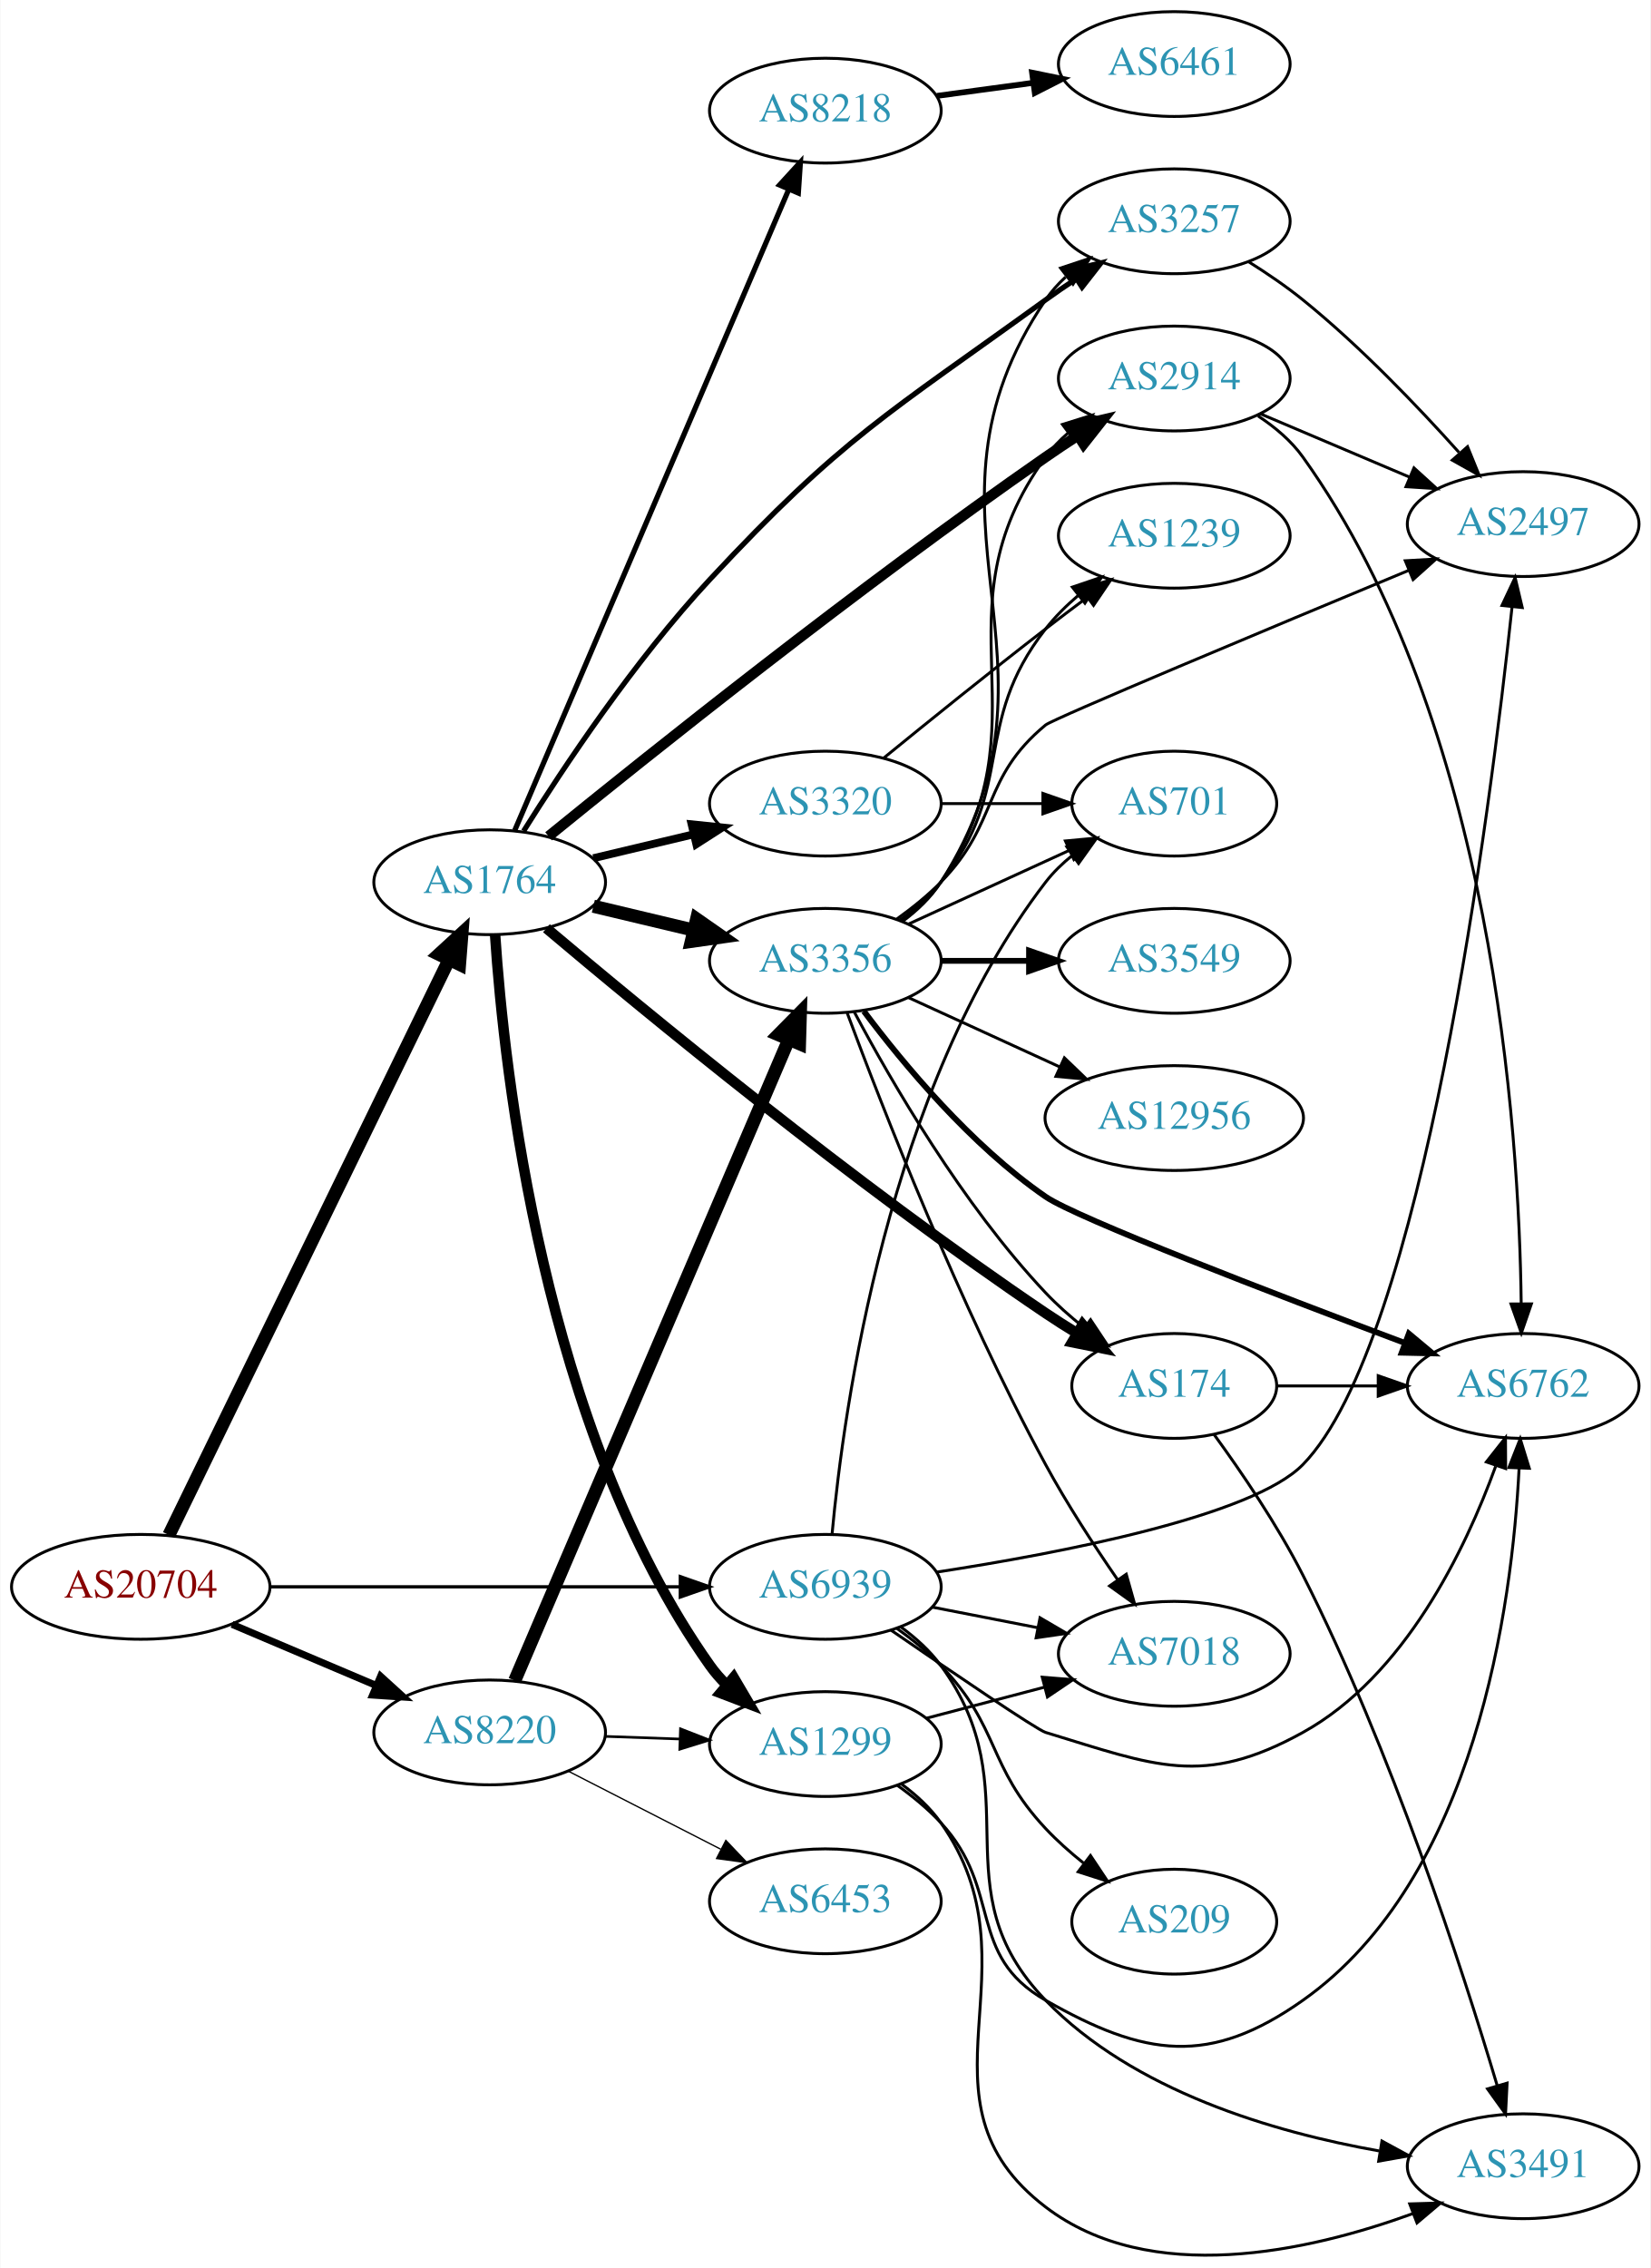
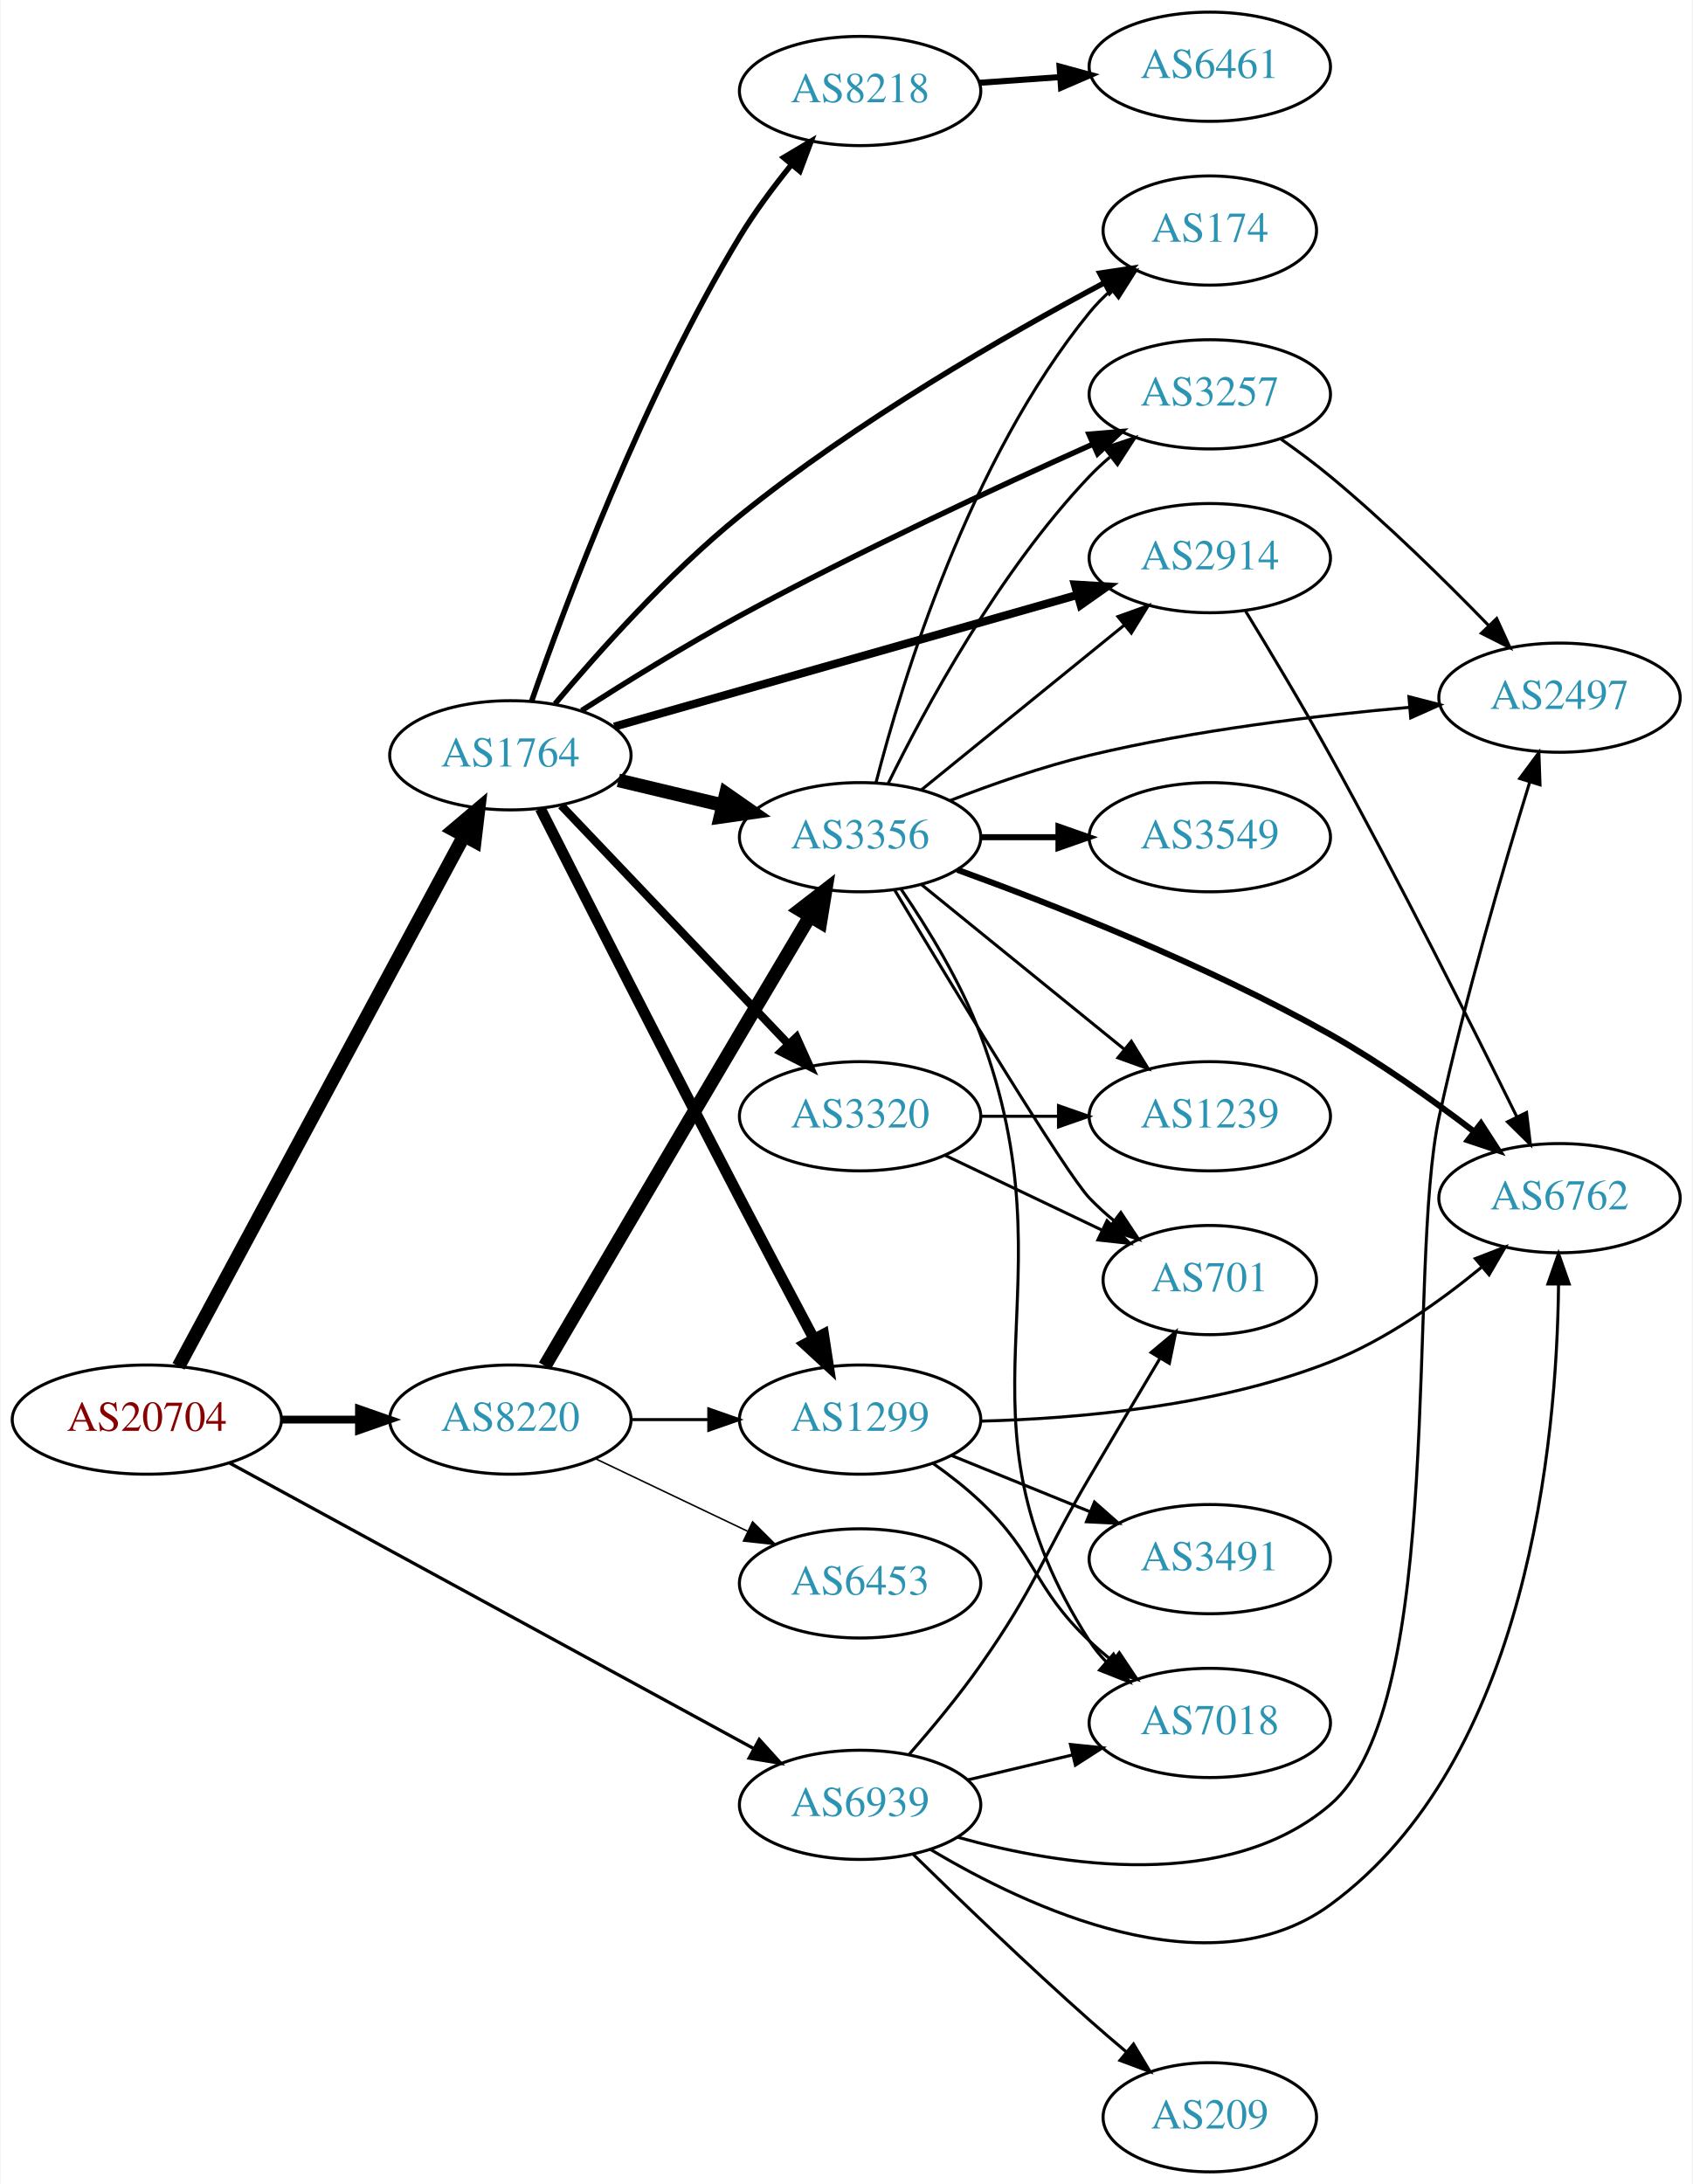
- <svg xmlns="http://www.w3.org/2000/svg" xmlns:xlink="http://www.w3.org/1999/xlink" width="567pt" height="779pt" viewBox="0.00 0.00 566.66 778.95">
-   <g id="graph0" class="graph" transform="scale(1 1) rotate(0) translate(4 774.946)">
-     <polygon fill="white" stroke="none" points="-4,4 -4,-774.946 562.663,-774.946 562.663,4 -4,4" />
+ <svg xmlns="http://www.w3.org/2000/svg" xmlns:xlink="http://www.w3.org/1999/xlink" width="558pt" height="720pt" viewBox="0.00 0.00 557.56 720.00">
+   <g id="graph0" class="graph" transform="scale(1 1) rotate(0) translate(4 716)">
+     <polygon fill="white" stroke="none" points="-4,4 -4,-716 553.564,-716 553.564,4 -4,4" />
    <g id="node1" class="node">
      <g id="a_node1">
        <a xlink:href="/asn/20704" xlink:title="AS20704 ~ Hirschstettnerstr. 19-21 L1 [AT]">
-           <ellipse fill="#ffffff" stroke="black" cx="44.196" cy="-229.946" rx="44.393" ry="18" />
-           <text text-anchor="middle" x="44.196" y="-226.246" font-family="Times,serif" font-size="14.00" fill="#880000">AS20704</text>
+           <ellipse fill="#ffffff" stroke="black" cx="44.196" cy="-248" rx="44.393" ry="18" />
+           <text text-anchor="middle" x="44.196" y="-244.3" font-family="Times,serif" font-size="14.00" fill="#880000">AS20704</text>
        </a>
      </g>
    </g>
    <g id="node2" class="node">
      <g id="a_node2">
        <a xlink:href="/asn/1764" xlink:title="AS1764 ~ NEXTLAYER-AS [AT]">
-           <ellipse fill="#ffffff" stroke="black" cx="164.039" cy="-471.946" rx="39.794" ry="18" />
-           <text text-anchor="middle" x="164.039" y="-468.246" font-family="Times,serif" font-size="14.00" fill="#2c94b3">AS1764</text>
+           <ellipse fill="#ffffff" stroke="black" cx="164.039" cy="-467" rx="39.794" ry="18" />
+           <text text-anchor="middle" x="164.039" y="-463.3" font-family="Times,serif" font-size="14.00" fill="#2c94b3">AS1764</text>
        </a>
      </g>
    </g>
    <g id="edge1" class="edge">
-       <path fill="none" stroke="black" stroke-width="4.5" d="M53.861,-247.741C74.342,-289.8 125.829,-395.534 150.055,-445.284" />
-       <polygon fill="black" stroke="black" stroke-width="4.5" points="146.601,-447.185 154.52,-454.452 153.682,-443.737 146.601,-447.185" />
+       <path fill="none" stroke="black" stroke-width="4.5" d="M54.64,-265.551C75.24,-303.834 124.315,-395.035 148.732,-440.413" />
+       <polygon fill="black" stroke="black" stroke-width="4.5" points="145.343,-442.425 153.549,-449.365 152.278,-438.693 145.343,-442.425" />
    </g>
    <g id="node3" class="node">
      <g id="a_node3">
        <a xlink:href="/asn/8220" xlink:title="AS8220 ~ COLT [GB]">
-           <ellipse fill="#ffffff" stroke="black" cx="164.039" cy="-179.946" rx="39.794" ry="18" />
-           <text text-anchor="middle" x="164.039" y="-176.246" font-family="Times,serif" font-size="14.00" fill="#2c94b3">AS8220</text>
+           <ellipse fill="#ffffff" stroke="black" cx="164.039" cy="-248" rx="39.794" ry="18" />
+           <text text-anchor="middle" x="164.039" y="-244.3" font-family="Times,serif" font-size="14.00" fill="#2c94b3">AS8220</text>
        </a>
      </g>
    </g>
    <g id="edge2" class="edge">
-       <path fill="none" stroke="black" stroke-width="2.438" d="M75.543,-217.07C90.566,-210.696 108.857,-202.935 124.824,-196.161" />
-       <polygon fill="black" stroke="black" stroke-width="2.438" points="126.577,-199.219 134.416,-192.091 123.843,-192.775 126.577,-199.219" />
+       <path fill="none" stroke="black" stroke-width="2.571" d="M88.407,-248C96.72,-248 105.482,-248 113.965,-248" />
+       <polygon fill="black" stroke="black" stroke-width="2.571" points="114.123,-251.5 124.123,-248 114.123,-244.5 114.123,-251.5" />
    </g>
    <g id="node4" class="node">
      <g id="a_node4">
        <a xlink:href="/asn/6939" xlink:title="AS6939 ~ Hurricane Electric LLC [US]">
-           <ellipse fill="#ffffff" stroke="black" cx="279.332" cy="-229.946" rx="39.794" ry="18" />
-           <text text-anchor="middle" x="279.332" y="-226.246" font-family="Times,serif" font-size="14.00" fill="#2c94b3">AS6939</text>
+           <ellipse fill="#ffffff" stroke="black" cx="279.332" cy="-121" rx="39.794" ry="18" />
+           <text text-anchor="middle" x="279.332" y="-117.3" font-family="Times,serif" font-size="14.00" fill="#2c94b3">AS6939</text>
        </a>
      </g>
    </g>
    <g id="edge3" class="edge">
-       <path fill="none" stroke="black" stroke-width="1.125" d="M88.501,-229.946C128.439,-229.946 187.674,-229.946 229.329,-229.946" />
-       <polygon fill="black" stroke="black" stroke-width="1.125" points="229.518,-233.447 239.518,-229.946 229.518,-226.447 229.518,-233.447" />
+       <path fill="none" stroke="black" stroke-width="1.071" d="M71.487,-233.678C113.91,-210.568 197.439,-165.066 244.332,-139.521" />
+       <polygon fill="black" stroke="black" stroke-width="1.071" points="246.091,-142.548 253.199,-134.691 242.743,-136.401 246.091,-142.548" />
    </g>
    <g id="node5" class="node">
      <g id="a_node5">
-         <a xlink:href="/asn/3356" xlink:title="AS3356 ~ Level 3 Parent, LLC [US]">
-           <ellipse fill="#ffffff" stroke="black" cx="279.332" cy="-444.946" rx="39.794" ry="18" />
-           <text text-anchor="middle" x="279.332" y="-441.246" font-family="Times,serif" font-size="14.00" fill="#2c94b3">AS3356</text>
+         <a xlink:href="/asn/8218" xlink:title="AS8218 ~ legacy Neotelecoms [FR]">
+           <ellipse fill="#ffffff" stroke="black" cx="279.332" cy="-686" rx="39.794" ry="18" />
+           <text text-anchor="middle" x="279.332" y="-682.3" font-family="Times,serif" font-size="14.00" fill="#2c94b3">AS8218</text>
        </a>
      </g>
    </g>
    <g id="edge4" class="edge">
-       <path fill="none" stroke="black" stroke-width="4.5" d="M199.646,-463.699C210.517,-461.108 222.671,-458.211 234.114,-455.484" />
-       <polygon fill="black" stroke="black" stroke-width="4.5" points="235.122,-459.292 243.936,-453.144 233.296,-451.632 235.122,-459.292" />
+       <path fill="none" stroke="black" stroke-width="1.8" d="M171.006,-484.741C182.122,-516.664 207.793,-585.361 239.685,-638 244.546,-646.024 250.612,-654.182 256.486,-661.442" />
+       <polygon fill="black" stroke="black" stroke-width="1.8" points="254.112,-664.06 263.21,-669.489 259.484,-659.572 254.112,-664.06" />
    </g>
    <g id="node6" class="node">
      <g id="a_node6">
        <a xlink:href="/asn/174" xlink:title="AS174 ~ Cogent Communications [US]">
-           <ellipse fill="#ffffff" stroke="black" cx="399.174" cy="-298.946" rx="35.194" ry="18" />
-           <text text-anchor="middle" x="399.174" y="-295.246" font-family="Times,serif" font-size="14.00" fill="#2c94b3">AS174</text>
+           <ellipse fill="#ffffff" stroke="black" cx="394.625" cy="-640" rx="35.194" ry="18" />
+           <text text-anchor="middle" x="394.625" y="-636.3" font-family="Times,serif" font-size="14.00" fill="#2c94b3">AS174</text>
        </a>
      </g>
    </g>
    <g id="edge5" class="edge">
-       <path fill="none" stroke="black" stroke-width="3.6" d="M183.534,-456.141C216.778,-428.053 289.297,-368.237 354.978,-323.946 358.453,-321.603 362.158,-319.252 365.88,-316.981" />
-       <polygon fill="black" stroke="black" stroke-width="3.6" points="367.687,-319.979 374.501,-311.866 364.115,-313.959 367.687,-319.979" />
+       <path fill="none" stroke="black" stroke-width="1.8" d="M178.761,-483.978C192.933,-500.886 216.228,-526.993 239.685,-546 277.995,-577.04 327.415,-605.458 359.785,-622.736" />
+       <polygon fill="black" stroke="black" stroke-width="1.8" points="358.368,-625.946 368.846,-627.519 361.636,-619.755 358.368,-625.946" />
    </g>
    <g id="node7" class="node">
      <g id="a_node7">
        <a xlink:href="/asn/2914" xlink:title="AS2914 ~ NTT America, Inc. [US]">
-           <ellipse fill="#ffffff" stroke="black" cx="399.174" cy="-644.946" rx="39.794" ry="18" />
-           <text text-anchor="middle" x="399.174" y="-641.246" font-family="Times,serif" font-size="14.00" fill="#2c94b3">AS2914</text>
+           <ellipse fill="#ffffff" stroke="black" cx="394.625" cy="-532" rx="39.794" ry="18" />
+           <text text-anchor="middle" x="394.625" y="-528.3" font-family="Times,serif" font-size="14.00" fill="#2c94b3">AS2914</text>
        </a>
      </g>
    </g>
    <g id="edge6" class="edge">
-       <path fill="none" stroke="black" stroke-width="3.6" d="M184.259,-487.718C218.038,-515.206 290.582,-573.227 354.978,-617.946 358.492,-620.387 362.22,-622.869 365.957,-625.29" />
-       <polygon fill="black" stroke="black" stroke-width="3.6" points="364.275,-628.368 374.592,-630.78 368.031,-622.461 364.275,-628.368" />
+       <path fill="none" stroke="black" stroke-width="2.7" d="M198.277,-476.452C238.598,-487.917 306.649,-507.268 350.847,-519.836" />
+       <polygon fill="black" stroke="black" stroke-width="2.7" points="350.141,-523.274 360.717,-522.642 352.056,-516.541 350.141,-523.274" />
    </g>
    <g id="node8" class="node">
      <g id="a_node8">
-         <a xlink:href="/asn/8218" xlink:title="AS8218 ~ legacy Neotelecoms [FR]">
-           <ellipse fill="#ffffff" stroke="black" cx="279.332" cy="-736.946" rx="39.794" ry="18" />
-           <text text-anchor="middle" x="279.332" y="-733.246" font-family="Times,serif" font-size="14.00" fill="#2c94b3">AS8218</text>
+         <a xlink:href="/asn/3356" xlink:title="AS3356 ~ Level 3 Parent, LLC [US]">
+           <ellipse fill="#ffffff" stroke="black" cx="279.332" cy="-440" rx="39.794" ry="18" />
+           <text text-anchor="middle" x="279.332" y="-436.3" font-family="Times,serif" font-size="14.00" fill="#2c94b3">AS3356</text>
        </a>
      </g>
    </g>
    <g id="edge7" class="edge">
-       <path fill="none" stroke="black" stroke-width="1.8" d="M172.648,-489.745C192.078,-535.192 243.615,-655.743 266.775,-709.915" />
-       <polygon fill="black" stroke="black" stroke-width="1.8" points="263.606,-711.406 270.755,-719.225 270.042,-708.654 263.606,-711.406" />
+       <path fill="none" stroke="black" stroke-width="4.5" d="M199.646,-458.752C210.517,-456.162 222.671,-453.265 234.114,-450.538" />
+       <polygon fill="black" stroke="black" stroke-width="4.5" points="235.122,-454.346 243.936,-448.197 233.296,-446.685 235.122,-454.346" />
    </g>
    <g id="node9" class="node">
      <g id="a_node9">
        <a xlink:href="/asn/1299" xlink:title="AS1299 ~ Telia Carrier [EU]">
-           <ellipse fill="#ffffff" stroke="black" cx="279.332" cy="-175.946" rx="39.794" ry="18" />
-           <text text-anchor="middle" x="279.332" y="-172.246" font-family="Times,serif" font-size="14.00" fill="#2c94b3">AS1299</text>
+           <ellipse fill="#ffffff" stroke="black" cx="279.332" cy="-248" rx="39.794" ry="18" />
+           <text text-anchor="middle" x="279.332" y="-244.3" font-family="Times,serif" font-size="14.00" fill="#2c94b3">AS1299</text>
        </a>
      </g>
    </g>
    <g id="edge8" class="edge">
-       <path fill="none" stroke="black" stroke-width="3.6" d="M165.913,-453.828C168.951,-407.757 182.293,-284.05 239.685,-202.946 241.369,-200.566 243.333,-198.326 245.466,-196.232" />
-       <polygon fill="black" stroke="black" stroke-width="3.6" points="247.83,-198.817 253.21,-189.69 243.313,-193.47 247.83,-198.817" />
+       <path fill="none" stroke="black" stroke-width="3.6" d="M173.921,-449.429C187.827,-421.963 215.639,-367.215 239.685,-321 247.698,-305.599 256.775,-288.439 264.118,-274.628" />
+       <polygon fill="black" stroke="black" stroke-width="3.6" points="267.28,-276.136 268.89,-265.664 261.101,-272.847 267.28,-276.136" />
    </g>
    <g id="node10" class="node">
      <g id="a_node10">
-         <a xlink:href="/asn/3257" xlink:title="AS3257 ~ GTT [DE]">
-           <ellipse fill="#ffffff" stroke="black" cx="399.174" cy="-698.946" rx="39.794" ry="18" />
-           <text text-anchor="middle" x="399.174" y="-695.246" font-family="Times,serif" font-size="14.00" fill="#2c94b3">AS3257</text>
+         <a xlink:href="/asn/3320" xlink:title="AS3320 ~ DTAG [DE]">
+           <ellipse fill="#ffffff" stroke="black" cx="279.332" cy="-348" rx="39.794" ry="18" />
+           <text text-anchor="middle" x="279.332" y="-344.3" font-family="Times,serif" font-size="14.00" fill="#2c94b3">AS3320</text>
        </a>
      </g>
    </g>
    <g id="edge9" class="edge">
-       <path fill="none" stroke="black" stroke-width="1.8" d="M175.699,-489.528C189.186,-511.069 213.794,-548.126 239.685,-575.946 285.112,-624.758 300.962,-632.852 354.978,-671.946 358.363,-674.396 361.97,-676.862 365.602,-679.253" />
-       <polygon fill="black" stroke="black" stroke-width="1.8" points="363.721,-682.205 374.028,-684.658 367.501,-676.313 363.721,-682.205" />
+       <path fill="none" stroke="black" stroke-width="2.7" d="M180.792,-450.454C200.238,-430.027 233.453,-395.14 255.645,-371.83" />
+       <polygon fill="black" stroke="black" stroke-width="2.7" points="258.352,-374.062 262.712,-364.406 253.282,-369.235 258.352,-374.062" />
    </g>
    <g id="node11" class="node">
      <g id="a_node11">
-         <a xlink:href="/asn/3320" xlink:title="AS3320 ~ DTAG [DE]">
-           <ellipse fill="#ffffff" stroke="black" cx="279.332" cy="-498.946" rx="39.794" ry="18" />
-           <text text-anchor="middle" x="279.332" y="-495.246" font-family="Times,serif" font-size="14.00" fill="#2c94b3">AS3320</text>
+         <a xlink:href="/asn/3257" xlink:title="AS3257 ~ GTT [DE]">
+           <ellipse fill="#ffffff" stroke="black" cx="394.625" cy="-586" rx="39.794" ry="18" />
+           <text text-anchor="middle" x="394.625" y="-582.3" font-family="Times,serif" font-size="14.00" fill="#2c94b3">AS3257</text>
        </a>
      </g>
    </g>
    <g id="edge10" class="edge">
-       <path fill="none" stroke="black" stroke-width="2.7" d="M199.646,-480.194C210.517,-482.785 222.671,-485.682 234.114,-488.409" />
-       <polygon fill="black" stroke="black" stroke-width="2.7" points="233.397,-491.836 243.936,-490.749 235.02,-485.026 233.397,-491.836" />
+       <path fill="none" stroke="black" stroke-width="1.8" d="M187.527,-481.751C202.148,-491.118 221.76,-503.265 239.685,-513 278.552,-534.109 324.535,-555.464 356.061,-569.576" />
+       <polygon fill="black" stroke="black" stroke-width="1.8" points="354.797,-572.845 365.356,-573.715 357.644,-566.45 354.797,-572.845" />
+     </g>
+     <g id="edge28" class="edge">
+       <path fill="none" stroke="black" stroke-width="4.5" d="M175.396,-265.685C189.783,-290.238 216.649,-336.032 239.685,-375 247.224,-387.752 255.625,-401.891 262.664,-413.716" />
+       <polygon fill="black" stroke="black" stroke-width="4.5" points="259.474,-416.056 267.974,-422.633 266.24,-412.027 259.474,-416.056" />
+     </g>
+     <g id="edge30" class="edge">
+       <path fill="none" stroke="black" d="M203.711,-248C211.914,-248 220.678,-248 229.21,-248" />
+       <polygon fill="black" stroke="black" points="229.449,-251.5 239.449,-248 229.449,-244.5 229.449,-251.5" />
+     </g>
+     <g id="node20" class="node">
+       <g id="a_node20">
+         <a xlink:href="/asn/6453" xlink:title="AS6453 ~ TATA COMMUNICATIONS (AMERICA) INC [US]">
+           <ellipse fill="#ffffff" stroke="black" cx="279.332" cy="-194" rx="39.794" ry="18" />
+           <text text-anchor="middle" x="279.332" y="-190.3" font-family="Times,serif" font-size="14.00" fill="#2c94b3">AS6453</text>
+         </a>
+       </g>
+     </g>
+     <g id="edge29" class="edge">
+       <path fill="none" stroke="black" stroke-width="0.5" d="M192.175,-235.066C207.169,-227.919 225.99,-218.948 242.213,-211.215" />
+       <polygon fill="black" stroke="black" stroke-width="0.5" points="243.895,-214.291 251.417,-206.829 240.884,-207.972 243.895,-214.291" />
+     </g>
+     <g id="node13" class="node">
+       <g id="a_node13">
+         <a xlink:href="/asn/6762" xlink:title="AS6762 ~ TELECOM ITALIA SPARKLE S.p.A. [IT]">
+           <ellipse fill="#ffffff" stroke="black" cx="509.918" cy="-321" rx="39.794" ry="18" />
+           <text text-anchor="middle" x="509.918" y="-317.3" font-family="Times,serif" font-size="14.00" fill="#2c94b3">AS6762</text>
+         </a>
+       </g>
    </g>
    <g id="edge32" class="edge">
-       <path fill="none" stroke="black" stroke-width="4.5" d="M172.648,-197.745C192.078,-243.192 243.615,-363.743 266.775,-417.915" />
-       <polygon fill="black" stroke="black" stroke-width="4.5" points="263.204,-419.578 270.755,-427.225 270.445,-416.482 263.204,-419.578" />
+       <path fill="none" stroke="black" d="M302.47,-106.334C334.568,-87.096 394.528,-59 434.271,-88 499.644,-135.702 509.057,-241.453 509.596,-292.43" />
+       <polygon fill="black" stroke="black" points="506.096,-292.72 509.589,-302.722 513.096,-292.724 506.096,-292.72" />
+     </g>
+     <g id="node15" class="node">
+       <g id="a_node15">
+         <a xlink:href="/asn/2497" xlink:title="AS2497 ~ Internet Initiative Japan Inc. [JP]">
+           <ellipse fill="#ffffff" stroke="black" cx="509.918" cy="-486" rx="39.794" ry="18" />
+           <text text-anchor="middle" x="509.918" y="-482.3" font-family="Times,serif" font-size="14.00" fill="#2c94b3">AS2497</text>
+         </a>
+       </g>
+     </g>
+     <g id="edge31" class="edge">
+       <path fill="none" stroke="black" d="M311.523,-110.318C345.822,-100.744 400.533,-92.191 434.271,-121 473.112,-154.167 459.366,-298.103 470.271,-348 478.703,-386.58 491.535,-430.369 500.07,-458.077" />
+       <polygon fill="black" stroke="black" points="496.802,-459.354 503.113,-467.865 503.486,-457.276 496.802,-459.354" />
+     </g>
+     <g id="node17" class="node">
+       <g id="a_node17">
+         <a xlink:href="/asn/701" xlink:title="AS701 ~ UUNET [US]">
+           <ellipse fill="#ffffff" stroke="black" cx="394.625" cy="-294" rx="35.194" ry="18" />
+           <text text-anchor="middle" x="394.625" y="-290.3" font-family="Times,serif" font-size="14.00" fill="#2c94b3">AS701</text>
+         </a>
+       </g>
+     </g>
+     <g id="edge35" class="edge">
+       <path fill="none" stroke="black" d="M295.372,-137.482C302.842,-146.011 311.783,-156.758 318.978,-167 337.295,-193.073 338.836,-201.528 354.978,-229 362.535,-241.862 370.997,-256.111 378.072,-267.983" />
+       <polygon fill="black" stroke="black" points="375.276,-270.127 383.405,-276.922 381.288,-266.541 375.276,-270.127" />
+     </g>
+     <g id="node18" class="node">
+       <g id="a_node18">
+         <a xlink:href="/asn/7018" xlink:title="AS7018 ~ AT&amp;T Services, Inc. [US]">
+           <ellipse fill="#ffffff" stroke="black" cx="394.625" cy="-148" rx="39.794" ry="18" />
+           <text text-anchor="middle" x="394.625" y="-144.3" font-family="Times,serif" font-size="14.00" fill="#2c94b3">AS7018</text>
+         </a>
+       </g>
    </g>
    <g id="edge33" class="edge">
-       <path fill="none" stroke="black" stroke-width="0.9" d="M203.711,-178.581C211.914,-178.291 220.678,-177.982 229.21,-177.681" />
-       <polygon fill="black" stroke="black" stroke-width="0.9" points="229.579,-181.17 239.449,-177.319 229.332,-174.174 229.579,-181.17" />
+       <path fill="none" stroke="black" d="M314.939,-129.248C325.81,-131.838 337.964,-134.735 349.407,-137.462" />
+       <polygon fill="black" stroke="black" points="348.69,-140.889 359.229,-139.803 350.313,-134.08 348.69,-140.889" />
    </g>
    <g id="node21" class="node">
      <g id="a_node21">
-         <a xlink:href="/asn/6453" xlink:title="AS6453 ~ TATA COMMUNICATIONS (AMERICA) INC [US]">
-           <ellipse fill="#ffffff" stroke="black" cx="279.332" cy="-121.946" rx="39.794" ry="18" />
-           <text text-anchor="middle" x="279.332" y="-118.246" font-family="Times,serif" font-size="14.00" fill="#2c94b3">AS6453</text>
+         <a xlink:href="/asn/209" xlink:title="AS209 ~ CenturyLink Communications, LLC [US]">
+           <ellipse fill="#ffffff" stroke="black" cx="394.625" cy="-18" rx="35.194" ry="18" />
+           <text text-anchor="middle" x="394.625" y="-14.3" font-family="Times,serif" font-size="14.00" fill="#2c94b3">AS209</text>
        </a>
      </g>
    </g>
    <g id="edge34" class="edge">
-       <path fill="none" stroke="black" stroke-width="0.45" d="M191.03,-166.64C206.574,-158.682 226.525,-148.469 243.43,-139.814" />
-       <polygon fill="black" stroke="black" stroke-width="0.45" points="245.154,-142.863 252.461,-135.191 241.965,-136.632 245.154,-142.863" />
+       <path fill="none" stroke="black" d="M296.921,-104.591C311.847,-89.979 334.513,-68.166 354.978,-50 358.868,-46.547 363.047,-42.963 367.167,-39.498" />
+       <polygon fill="black" stroke="black" points="369.476,-42.13 374.928,-33.046 365.001,-36.747 369.476,-42.13" />
    </g>
    <g id="node12" class="node">
      <g id="a_node12">
-         <a xlink:href="/asn/2497" xlink:title="AS2497 ~ Internet Initiative Japan Inc. [JP]">
-           <ellipse fill="#ffffff" stroke="black" cx="519.017" cy="-594.946" rx="39.794" ry="18" />
-           <text text-anchor="middle" x="519.017" y="-591.246" font-family="Times,serif" font-size="14.00" fill="#2c94b3">AS2497</text>
-         </a>
-       </g>
-     </g>
-     <g id="edge38" class="edge">
-       <path fill="none" stroke="black" d="M317.671,-235.017C360.208,-241.55 426.074,-254.212 443.37,-271.946 484.555,-314.175 507.644,-495.858 515.211,-566.602" />
-       <polygon fill="black" stroke="black" points="511.734,-567.003 516.254,-576.585 518.696,-566.276 511.734,-567.003" />
+         <a xlink:href="/asn/6461" xlink:title="AS6461 ~ Zayo Bandwidth [US]">
+           <ellipse fill="#ffffff" stroke="black" cx="394.625" cy="-694" rx="39.794" ry="18" />
+           <text text-anchor="middle" x="394.625" y="-690.3" font-family="Times,serif" font-size="14.00" fill="#2c94b3">AS6461</text>
+         </a>
+       </g>
+     </g>
+     <g id="edge11" class="edge">
+       <path fill="none" stroke="black" stroke-width="2" d="M318.687,-688.708C327.177,-689.308 336.281,-689.951 345.115,-690.575" />
+       <polygon fill="black" stroke="black" stroke-width="2" points="345.087,-694.081 355.308,-691.294 345.58,-687.099 345.087,-694.081" />
+     </g>
+     <g id="edge27" class="edge">
+       <path fill="none" stroke="black" d="M406.429,-514.52C414.354,-501.534 425.259,-483.32 434.271,-467 456.896,-426.026 481.25,-377.461 495.779,-347.957" />
+       <polygon fill="black" stroke="black" points="499.048,-349.239 500.313,-338.72 492.765,-346.154 499.048,-349.239" />
+     </g>
+     <g id="edge15" class="edge">
+       <path fill="none" stroke="black" d="M284.552,-457.905C293.142,-491.352 315.283,-564.329 354.978,-613 357.099,-615.601 359.532,-618.061 362.122,-620.359" />
+       <polygon fill="black" stroke="black" points="360.194,-623.296 370.212,-626.744 364.531,-617.801 360.194,-623.296" />
+     </g>
+     <g id="edge17" class="edge">
+       <path fill="none" stroke="black" d="M299.55,-455.607C317.942,-470.542 345.862,-493.214 366.512,-509.983" />
+       <polygon fill="black" stroke="black" points="364.342,-512.73 374.312,-516.317 368.755,-507.296 364.342,-512.73" />
+     </g>
+     <g id="edge18" class="edge">
+       <path fill="none" stroke="black" d="M288.564,-457.652C300.654,-482.305 325.052,-527.553 354.978,-559 357.041,-561.168 359.303,-563.267 361.665,-565.273" />
+       <polygon fill="black" stroke="black" points="359.894,-568.329 369.938,-571.7 364.188,-562.801 359.894,-568.329" />
+     </g>
+     <g id="edge12" class="edge">
+       <path fill="none" stroke="black" stroke-width="2" d="M311.382,-429.259C343.18,-417.719 393.574,-397.919 434.271,-375 450.775,-365.705 467.984,-353.455 481.713,-342.972" />
+       <polygon fill="black" stroke="black" stroke-width="2" points="484.02,-345.611 489.774,-336.715 479.728,-340.081 484.02,-345.611" />
    </g>
    <g id="node14" class="node">
      <g id="a_node14">
-         <a xlink:href="/asn/6762" xlink:title="AS6762 ~ TELECOM ITALIA SPARKLE S.p.A. [IT]">
-           <ellipse fill="#ffffff" stroke="black" cx="519.017" cy="-298.946" rx="39.794" ry="18" />
-           <text text-anchor="middle" x="519.017" y="-295.246" font-family="Times,serif" font-size="14.00" fill="#2c94b3">AS6762</text>
-         </a>
-       </g>
-     </g>
-     <g id="edge36" class="edge">
-       <path fill="none" stroke="black" d="M301.911,-215.045C322.866,-200.644 351.956,-180.865 354.978,-179.946 392.565,-168.521 408.994,-160.93 443.37,-179.946 478.342,-199.292 499.128,-242.633 509.56,-271.322" />
-       <polygon fill="black" stroke="black" points="506.381,-272.838 512.942,-281.157 513,-270.562 506.381,-272.838" />
-     </g>
-     <g id="node15" class="node">
-       <g id="a_node15">
-         <a xlink:href="/asn/701" xlink:title="AS701 ~ UUNET [US]">
-           <ellipse fill="#ffffff" stroke="black" cx="399.174" cy="-498.946" rx="35.194" ry="18" />
-           <text text-anchor="middle" x="399.174" y="-495.246" font-family="Times,serif" font-size="14.00" fill="#2c94b3">AS701</text>
-         </a>
-       </g>
-     </g>
-     <g id="edge37" class="edge">
-       <path fill="none" stroke="black" d="M281.637,-247.99C285.583,-291.029 300.695,-401.375 354.978,-471.946 357.586,-475.337 360.752,-478.411 364.17,-481.166" />
-       <polygon fill="black" stroke="black" points="362.273,-484.111 372.462,-487.016 366.308,-478.391 362.273,-484.111" />
+         <a xlink:href="/asn/3549" xlink:title="AS3549 ~ Level 3 Parent, LLC [US]">
+           <ellipse fill="#ffffff" stroke="black" cx="394.625" cy="-440" rx="39.794" ry="18" />
+           <text text-anchor="middle" x="394.625" y="-436.3" font-family="Times,serif" font-size="14.00" fill="#2c94b3">AS3549</text>
+         </a>
+       </g>
+     </g>
+     <g id="edge13" class="edge">
+       <path fill="none" stroke="black" stroke-width="2" d="M319.004,-440C327.207,-440 335.971,-440 344.503,-440" />
+       <polygon fill="black" stroke="black" stroke-width="2" points="344.742,-443.5 354.742,-440 344.742,-436.5 344.742,-443.5" />
+     </g>
+     <g id="edge14" class="edge">
+       <path fill="none" stroke="black" d="M308.939,-452.054C322.647,-457.386 339.431,-463.279 354.978,-467 389.801,-475.335 429.98,-480.137 460.556,-482.828" />
+       <polygon fill="black" stroke="black" points="460.279,-486.317 470.536,-483.662 460.862,-479.341 460.279,-486.317" />
    </g>
    <g id="node16" class="node">
      <g id="a_node16">
-         <a xlink:href="/asn/7018" xlink:title="AS7018 ~ AT&amp;T Services, Inc. [US]">
-           <ellipse fill="#ffffff" stroke="black" cx="399.174" cy="-206.946" rx="39.794" ry="18" />
-           <text text-anchor="middle" x="399.174" y="-203.246" font-family="Times,serif" font-size="14.00" fill="#2c94b3">AS7018</text>
-         </a>
-       </g>
-     </g>
-     <g id="edge35" class="edge">
-       <path fill="none" stroke="black" d="M316.008,-222.983C327.44,-220.752 340.261,-218.25 352.315,-215.897" />
-       <polygon fill="black" stroke="black" points="353.068,-219.316 362.212,-213.965 351.727,-212.446 353.068,-219.316" />
+         <a xlink:href="/asn/1239" xlink:title="AS1239 ~ Sprint [US]">
+           <ellipse fill="#ffffff" stroke="black" cx="394.625" cy="-348" rx="39.794" ry="18" />
+           <text text-anchor="middle" x="394.625" y="-344.3" font-family="Times,serif" font-size="14.00" fill="#2c94b3">AS1239</text>
+         </a>
+       </g>
+     </g>
+     <g id="edge16" class="edge">
+       <path fill="none" stroke="black" d="M299.55,-424.393C317.942,-409.458 345.862,-386.786 366.512,-370.017" />
+       <polygon fill="black" stroke="black" points="368.755,-372.704 374.312,-363.683 364.342,-367.27 368.755,-372.704" />
+     </g>
+     <g id="edge19" class="edge">
+       <path fill="none" stroke="black" d="M290.772,-422.512C309.349,-391.526 346.95,-329.436 354.978,-321 357.422,-318.432 360.145,-315.96 362.983,-313.625" />
+       <polygon fill="black" stroke="black" points="365.289,-316.269 371.149,-307.442 361.063,-310.688 365.289,-316.269" />
+     </g>
+     <g id="edge20" class="edge">
+       <path fill="none" stroke="black" d="M292.802,-422.933C301.438,-410.3 312.505,-392.343 318.978,-375 350.562,-290.385 306.275,-251.061 354.978,-175 356.55,-172.544 358.434,-170.249 360.511,-168.118" />
+       <polygon fill="black" stroke="black" points="362.88,-170.696 368.149,-161.504 358.298,-165.404 362.88,-170.696" />
+     </g>
+     <g id="edge21" class="edge">
+       <path fill="none" stroke="black" d="M319.281,-247.498C351.216,-248.32 397.054,-252.371 434.271,-267 452.516,-274.172 470.401,-286.854 484.088,-298.126" />
+       <polygon fill="black" stroke="black" points="482.154,-301.076 492.034,-304.901 486.695,-295.749 482.154,-301.076" />
+     </g>
+     <g id="edge22" class="edge">
+       <path fill="none" stroke="black" d="M303.274,-233.647C308.668,-229.828 314.224,-225.503 318.978,-221 337.826,-203.147 336.13,-192.853 354.978,-175 357.355,-172.749 359.933,-170.542 362.59,-168.42" />
+       <polygon fill="black" stroke="black" points="364.781,-171.152 370.682,-162.353 360.582,-165.552 364.781,-171.152" />
    </g>
    <g id="node19" class="node">
      <g id="a_node19">
        <a xlink:href="/asn/3491" xlink:title="AS3491 ~ PCCW Global, Inc. [US]">
-           <ellipse fill="#ffffff" stroke="black" cx="519.017" cy="-30.947" rx="39.794" ry="18" />
-           <text text-anchor="middle" x="519.017" y="-27.247" font-family="Times,serif" font-size="14.00" fill="#2c94b3">AS3491</text>
-         </a>
-       </g>
-     </g>
-     <g id="edge39" class="edge">
-       <path fill="none" stroke="black" d="M305.331,-216.115C310.403,-212.383 315.302,-207.965 318.978,-202.946 350.625,-159.74 317.737,-126.436 354.978,-87.947 385.152,-56.761 433.312,-42.619 469.48,-36.217" />
-       <polygon fill="black" stroke="black" points="470.503,-39.596 479.812,-34.538 469.38,-32.687 470.503,-39.596" />
-     </g>
-     <g id="node22" class="node">
-       <g id="a_node22">
-         <a xlink:href="/asn/209" xlink:title="AS209 ~ CenturyLink Communications, LLC [US]">
-           <ellipse fill="#ffffff" stroke="black" cx="399.174" cy="-114.946" rx="35.194" ry="18" />
-           <text text-anchor="middle" x="399.174" y="-111.246" font-family="Times,serif" font-size="14.00" fill="#2c94b3">AS209</text>
-         </a>
-       </g>
-     </g>
-     <g id="edge40" class="edge">
-       <path fill="none" stroke="black" d="M303.981,-215.611C309.235,-211.85 314.552,-207.547 318.978,-202.946 339.494,-181.626 334.761,-168.55 354.978,-146.946 358.884,-142.773 363.394,-138.764 367.995,-135.081" />
-       <polygon fill="black" stroke="black" points="370.393,-137.656 376.264,-128.837 366.174,-132.07 370.393,-137.656" />
-     </g>
-     <g id="edge20" class="edge">
-       <path fill="none" stroke="black" d="M289.272,-427.377C301.835,-403.755 326.401,-361.227 354.978,-330.946 358.902,-326.789 363.42,-322.789 368.025,-319.11" />
-       <polygon fill="black" stroke="black" points="370.423,-321.685 376.296,-312.867 366.206,-316.098 370.423,-321.685" />
-     </g>
-     <g id="edge14" class="edge">
-       <path fill="none" stroke="black" d="M305.562,-458.613C310.623,-462.354 315.459,-466.817 318.978,-471.946 356.79,-527.054 315.769,-563.824 354.978,-617.946 357.183,-620.99 359.847,-623.768 362.756,-626.283" />
-       <polygon fill="black" stroke="black" points="360.771,-629.169 370.882,-632.333 364.951,-623.554 360.771,-629.169" />
-     </g>
-     <g id="edge16" class="edge">
-       <path fill="none" stroke="black" d="M305.807,-458.451C310.855,-462.2 315.624,-466.708 318.978,-471.946 367.681,-548.007 304.345,-597.157 354.978,-671.946 356.912,-674.803 359.259,-677.415 361.848,-679.792" />
-       <polygon fill="black" stroke="black" points="360.12,-682.88 370.174,-686.223 364.4,-677.34 360.12,-682.88" />
-     </g>
-     <g id="edge11" class="edge">
-       <path fill="none" stroke="black" d="M303.926,-459.336C309.182,-463.094 314.513,-467.383 318.978,-471.946 339.151,-492.564 332.761,-507.551 354.978,-525.946 357.56,-528.084 432.358,-559.36 479.733,-579.062" />
-       <polygon fill="black" stroke="black" points="478.524,-582.35 489.102,-582.956 481.211,-575.886 478.524,-582.35" />
-     </g>
-     <g id="node13" class="node">
-       <g id="a_node13">
-         <a xlink:href="/asn/3549" xlink:title="AS3549 ~ Level 3 Parent, LLC [US]">
-           <ellipse fill="#ffffff" stroke="black" cx="399.174" cy="-444.946" rx="39.794" ry="18" />
-           <text text-anchor="middle" x="399.174" y="-441.246" font-family="Times,serif" font-size="14.00" fill="#2c94b3">AS3549</text>
-         </a>
-       </g>
-     </g>
-     <g id="edge12" class="edge">
-       <path fill="none" stroke="black" stroke-width="2" d="M319.244,-444.946C328.798,-444.946 339.147,-444.946 349.11,-444.946" />
-       <polygon fill="black" stroke="black" stroke-width="2" points="349.302,-448.447 359.302,-444.946 349.302,-441.447 349.302,-448.447" />
-     </g>
-     <g id="edge13" class="edge">
-       <path fill="none" stroke="black" stroke-width="2" d="M292.562,-427.64C306.059,-409.625 329.301,-381.618 354.978,-363.946 365.619,-356.623 433.688,-330.486 478.443,-313.67" />
-       <polygon fill="black" stroke="black" stroke-width="2" points="479.751,-316.917 487.886,-310.13 477.294,-310.363 479.751,-316.917" />
-     </g>
-     <g id="edge15" class="edge">
-       <path fill="none" stroke="black" d="M307.96,-457.607C324.377,-465.13 345.358,-474.744 362.955,-482.808" />
-       <polygon fill="black" stroke="black" points="361.783,-486.121 372.332,-487.105 364.7,-479.757 361.783,-486.121" />
-     </g>
-     <g id="edge17" class="edge">
-       <path fill="none" stroke="black" d="M286.843,-427.021C298.722,-395.051 325.426,-326.437 354.978,-271.946 362.287,-258.469 371.575,-244.206 379.663,-232.486" />
-       <polygon fill="black" stroke="black" points="382.686,-234.271 385.562,-224.074 376.955,-230.252 382.686,-234.271" />
-     </g>
-     <g id="node17" class="node">
-       <g id="a_node17">
-         <a xlink:href="/asn/1239" xlink:title="AS1239 ~ Sprint [US]">
-           <ellipse fill="#ffffff" stroke="black" cx="399.174" cy="-590.946" rx="39.794" ry="18" />
-           <text text-anchor="middle" x="399.174" y="-587.246" font-family="Times,serif" font-size="14.00" fill="#2c94b3">AS1239</text>
-         </a>
-       </g>
-     </g>
-     <g id="edge18" class="edge">
-       <path fill="none" stroke="black" d="M305.005,-459.027C310.094,-462.747 315.083,-467.097 318.978,-471.946 345.182,-504.573 329.23,-525.959 354.978,-558.946 358.198,-563.071 362.079,-566.924 366.177,-570.426" />
-       <polygon fill="black" stroke="black" points="364.176,-573.304 374.209,-576.708 368.488,-567.79 364.176,-573.304" />
-     </g>
-     <g id="node18" class="node">
-       <g id="a_node18">
-         <a xlink:href="/asn/12956" xlink:title="AS12956 ~ TELXIUS [ES]">
-           <ellipse fill="#ffffff" stroke="black" cx="399.174" cy="-390.946" rx="44.393" ry="18" />
-           <text text-anchor="middle" x="399.174" y="-387.246" font-family="Times,serif" font-size="14.00" fill="#2c94b3">AS12956</text>
-         </a>
-       </g>
-     </g>
-     <g id="edge19" class="edge">
-       <path fill="none" stroke="black" d="M307.96,-432.286C323.458,-425.184 343.025,-416.218 359.971,-408.452" />
-       <polygon fill="black" stroke="black" points="361.441,-411.629 369.074,-404.281 358.525,-405.265 361.441,-411.629" />
-     </g>
-     <g id="edge21" class="edge">
-       <path fill="none" stroke="black" d="M434.576,-298.946C445.4,-298.946 457.568,-298.946 469.194,-298.946" />
-       <polygon fill="black" stroke="black" points="469.225,-302.447 479.225,-298.946 469.225,-295.447 469.225,-302.447" />
-     </g>
-     <g id="edge22" class="edge">
-       <path fill="none" stroke="black" d="M412.869,-282.233C422.154,-269.483 434.605,-251.226 443.37,-233.946 473.779,-174.002 498.159,-98.635 510.073,-58.723" />
-       <polygon fill="black" stroke="black" points="513.496,-59.49 512.964,-48.908 506.781,-57.512 513.496,-59.49" />
+           <ellipse fill="#ffffff" stroke="black" cx="394.625" cy="-202" rx="39.794" ry="18" />
+           <text text-anchor="middle" x="394.625" y="-198.3" font-family="Times,serif" font-size="14.00" fill="#2c94b3">AS3491</text>
+         </a>
+       </g>
    </g>
    <g id="edge23" class="edge">
-       <path fill="none" stroke="black" d="M428.701,-632.843C444.075,-626.32 463.251,-618.183 479.889,-611.124" />
-       <polygon fill="black" stroke="black" points="481.506,-614.24 489.345,-607.112 478.772,-607.796 481.506,-614.24" />
+       <path fill="none" stroke="black" d="M309.507,-236.154C323.383,-230.52 340.16,-223.708 355.069,-217.654" />
+       <polygon fill="black" stroke="black" points="356.599,-220.811 364.548,-213.806 353.966,-214.325 356.599,-220.811" />
+     </g>
+     <g id="edge25" class="edge">
+       <path fill="none" stroke="black" d="M319.004,-348C327.207,-348 335.971,-348 344.503,-348" />
+       <polygon fill="black" stroke="black" points="344.742,-351.5 354.742,-348 344.742,-344.5 344.742,-351.5" />
    </g>
    <g id="edge24" class="edge">
-       <path fill="none" stroke="black" d="M427.962,-632.076C433.779,-628.255 439.357,-623.557 443.37,-617.946 508.642,-526.714 517.647,-386.718 518.341,-327.244" />
-       <polygon fill="black" stroke="black" points="521.841,-327.121 518.386,-317.105 514.841,-327.09 521.841,-327.121" />
-     </g>
-     <g id="node20" class="node">
-       <g id="a_node20">
-         <a xlink:href="/asn/6461" xlink:title="AS6461 ~ Zayo Bandwidth [US]">
-           <ellipse fill="#ffffff" stroke="black" cx="399.174" cy="-752.946" rx="39.794" ry="18" />
-           <text text-anchor="middle" x="399.174" y="-749.246" font-family="Times,serif" font-size="14.00" fill="#2c94b3">AS6461</text>
-         </a>
-       </g>
-     </g>
-     <g id="edge25" class="edge">
-       <path fill="none" stroke="black" stroke-width="2" d="M317.618,-742.009C328.149,-743.439 339.752,-745.014 350.792,-746.513" />
-       <polygon fill="black" stroke="black" stroke-width="2" points="350.346,-749.985 360.726,-747.862 351.288,-743.048 350.346,-749.985" />
-     </g>
-     <g id="edge27" class="edge">
-       <path fill="none" stroke="black" d="M304.11,-161.732C309.358,-157.967 314.64,-153.63 318.978,-148.946 340.369,-125.85 327.64,-103.556 354.978,-87.947 389.094,-68.466 411.292,-65.268 443.37,-87.947 502.83,-129.982 515.238,-223.546 517.618,-270.67" />
-       <polygon fill="black" stroke="black" points="514.125,-270.933 518.009,-280.79 521.12,-270.663 514.125,-270.933" />
+       <path fill="none" stroke="black" d="M307.468,-335.066C322.9,-327.71 342.385,-318.423 358.92,-310.541" />
+       <polygon fill="black" stroke="black" points="360.741,-313.551 368.262,-306.089 357.729,-307.232 360.741,-313.551" />
    </g>
    <g id="edge26" class="edge">
-       <path fill="none" stroke="black" d="M314.101,-184.83C326.674,-188.137 341.129,-191.94 354.468,-195.449" />
-       <polygon fill="black" stroke="black" points="353.839,-198.902 364.4,-198.062 355.62,-192.133 353.839,-198.902" />
-     </g>
-     <g id="edge28" class="edge">
-       <path fill="none" stroke="black" d="M305.47,-162.215C310.535,-158.478 315.396,-154.032 318.978,-148.946 353.994,-99.231 306.652,-53.857 354.978,-16.947 390.886,10.48 445.107,-1.576 481.026,-14.642" />
-       <polygon fill="black" stroke="black" points="480.051,-18.016 490.641,-18.322 482.553,-11.479 480.051,-18.016" />
-     </g>
-     <g id="edge31" class="edge">
-       <path fill="none" stroke="black" d="M424.646,-685.084C430.956,-681.129 437.593,-676.616 443.37,-671.946 462.976,-656.099 482.724,-635.476 496.979,-619.561" />
-       <polygon fill="black" stroke="black" points="499.909,-621.531 503.903,-611.718 494.661,-616.898 499.909,-621.531" />
-     </g>
-     <g id="edge30" class="edge">
-       <path fill="none" stroke="black" d="M319.244,-498.946C330.331,-498.946 342.491,-498.946 353.873,-498.946" />
-       <polygon fill="black" stroke="black" points="354.055,-502.447 364.055,-498.946 354.055,-495.447 354.055,-502.447" />
-     </g>
-     <g id="edge29" class="edge">
-       <path fill="none" stroke="black" d="M299.499,-514.697C314.48,-526.923 335.893,-544.216 354.978,-558.946 359.503,-562.439 364.336,-566.092 369.07,-569.629" />
-       <polygon fill="black" stroke="black" points="367.281,-572.66 377.396,-575.811 371.453,-567.04 367.281,-572.66" />
+       <path fill="none" stroke="black" d="M418.159,-571.187C423.565,-567.382 429.23,-563.178 434.271,-559 452.811,-543.635 472.211,-524.559 486.585,-509.761" />
+       <polygon fill="black" stroke="black" points="489.202,-512.088 493.612,-502.455 484.157,-507.236 489.202,-512.088" />
    </g>
  </g>
</svg>
